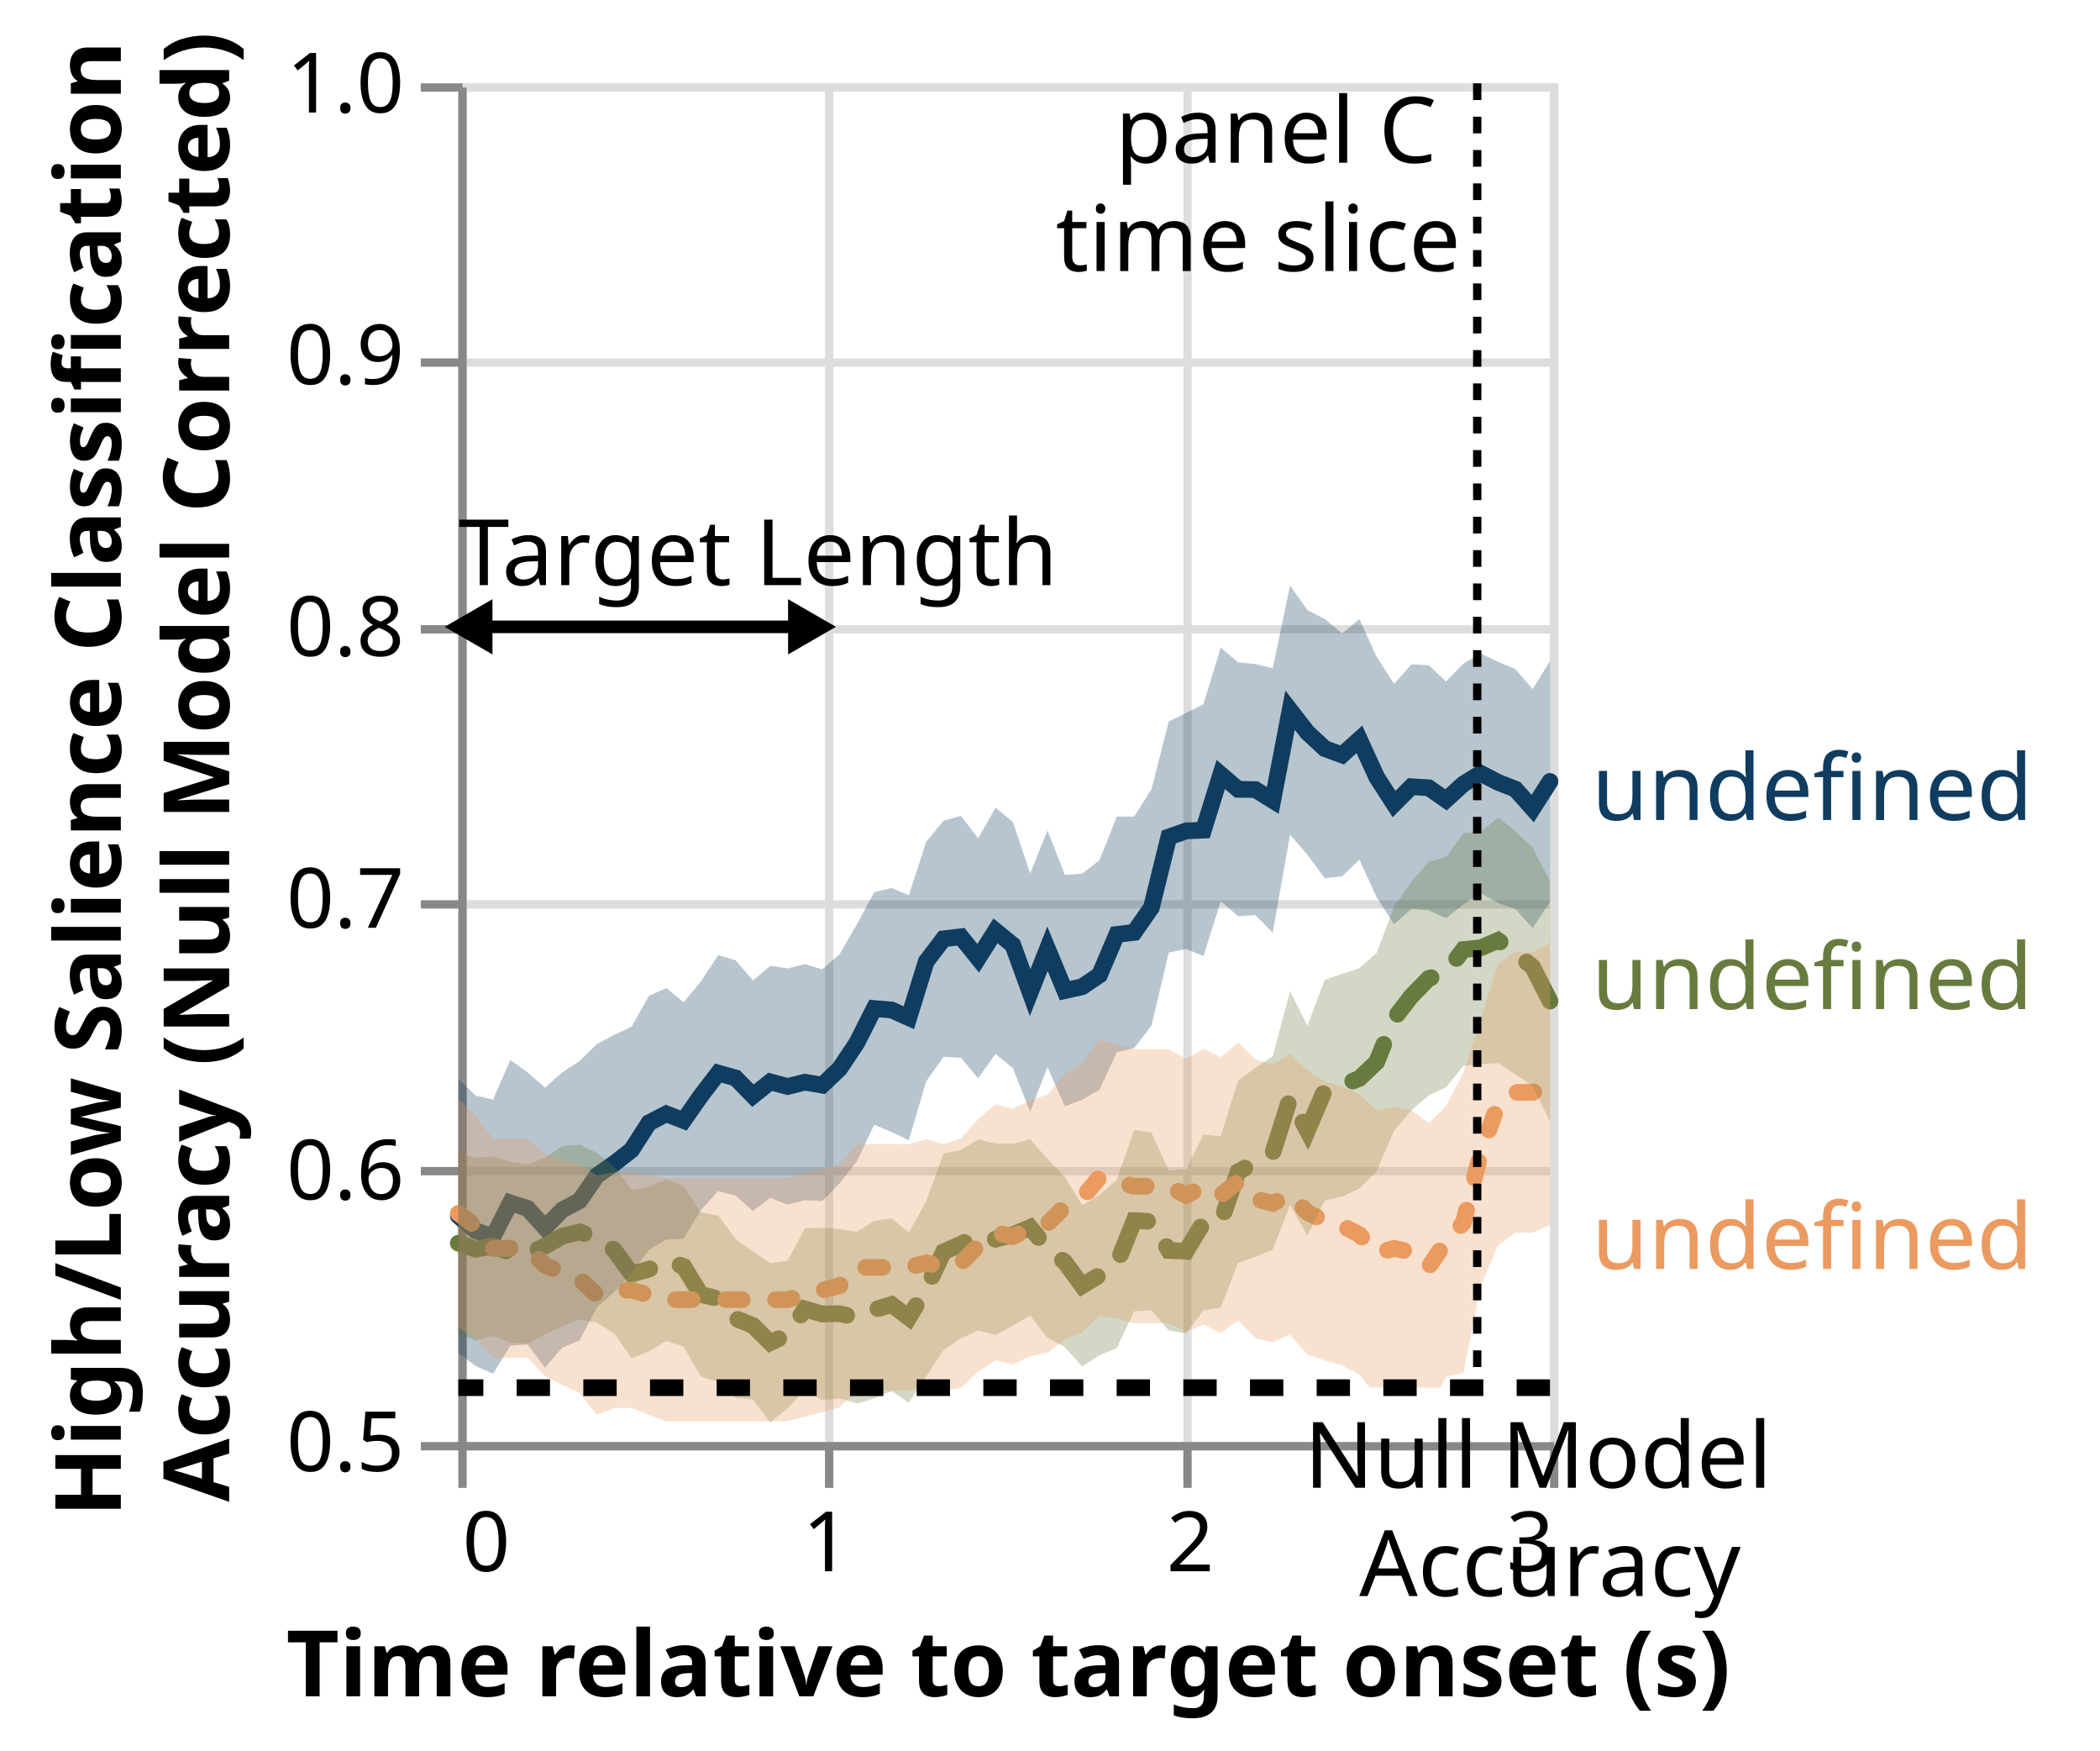
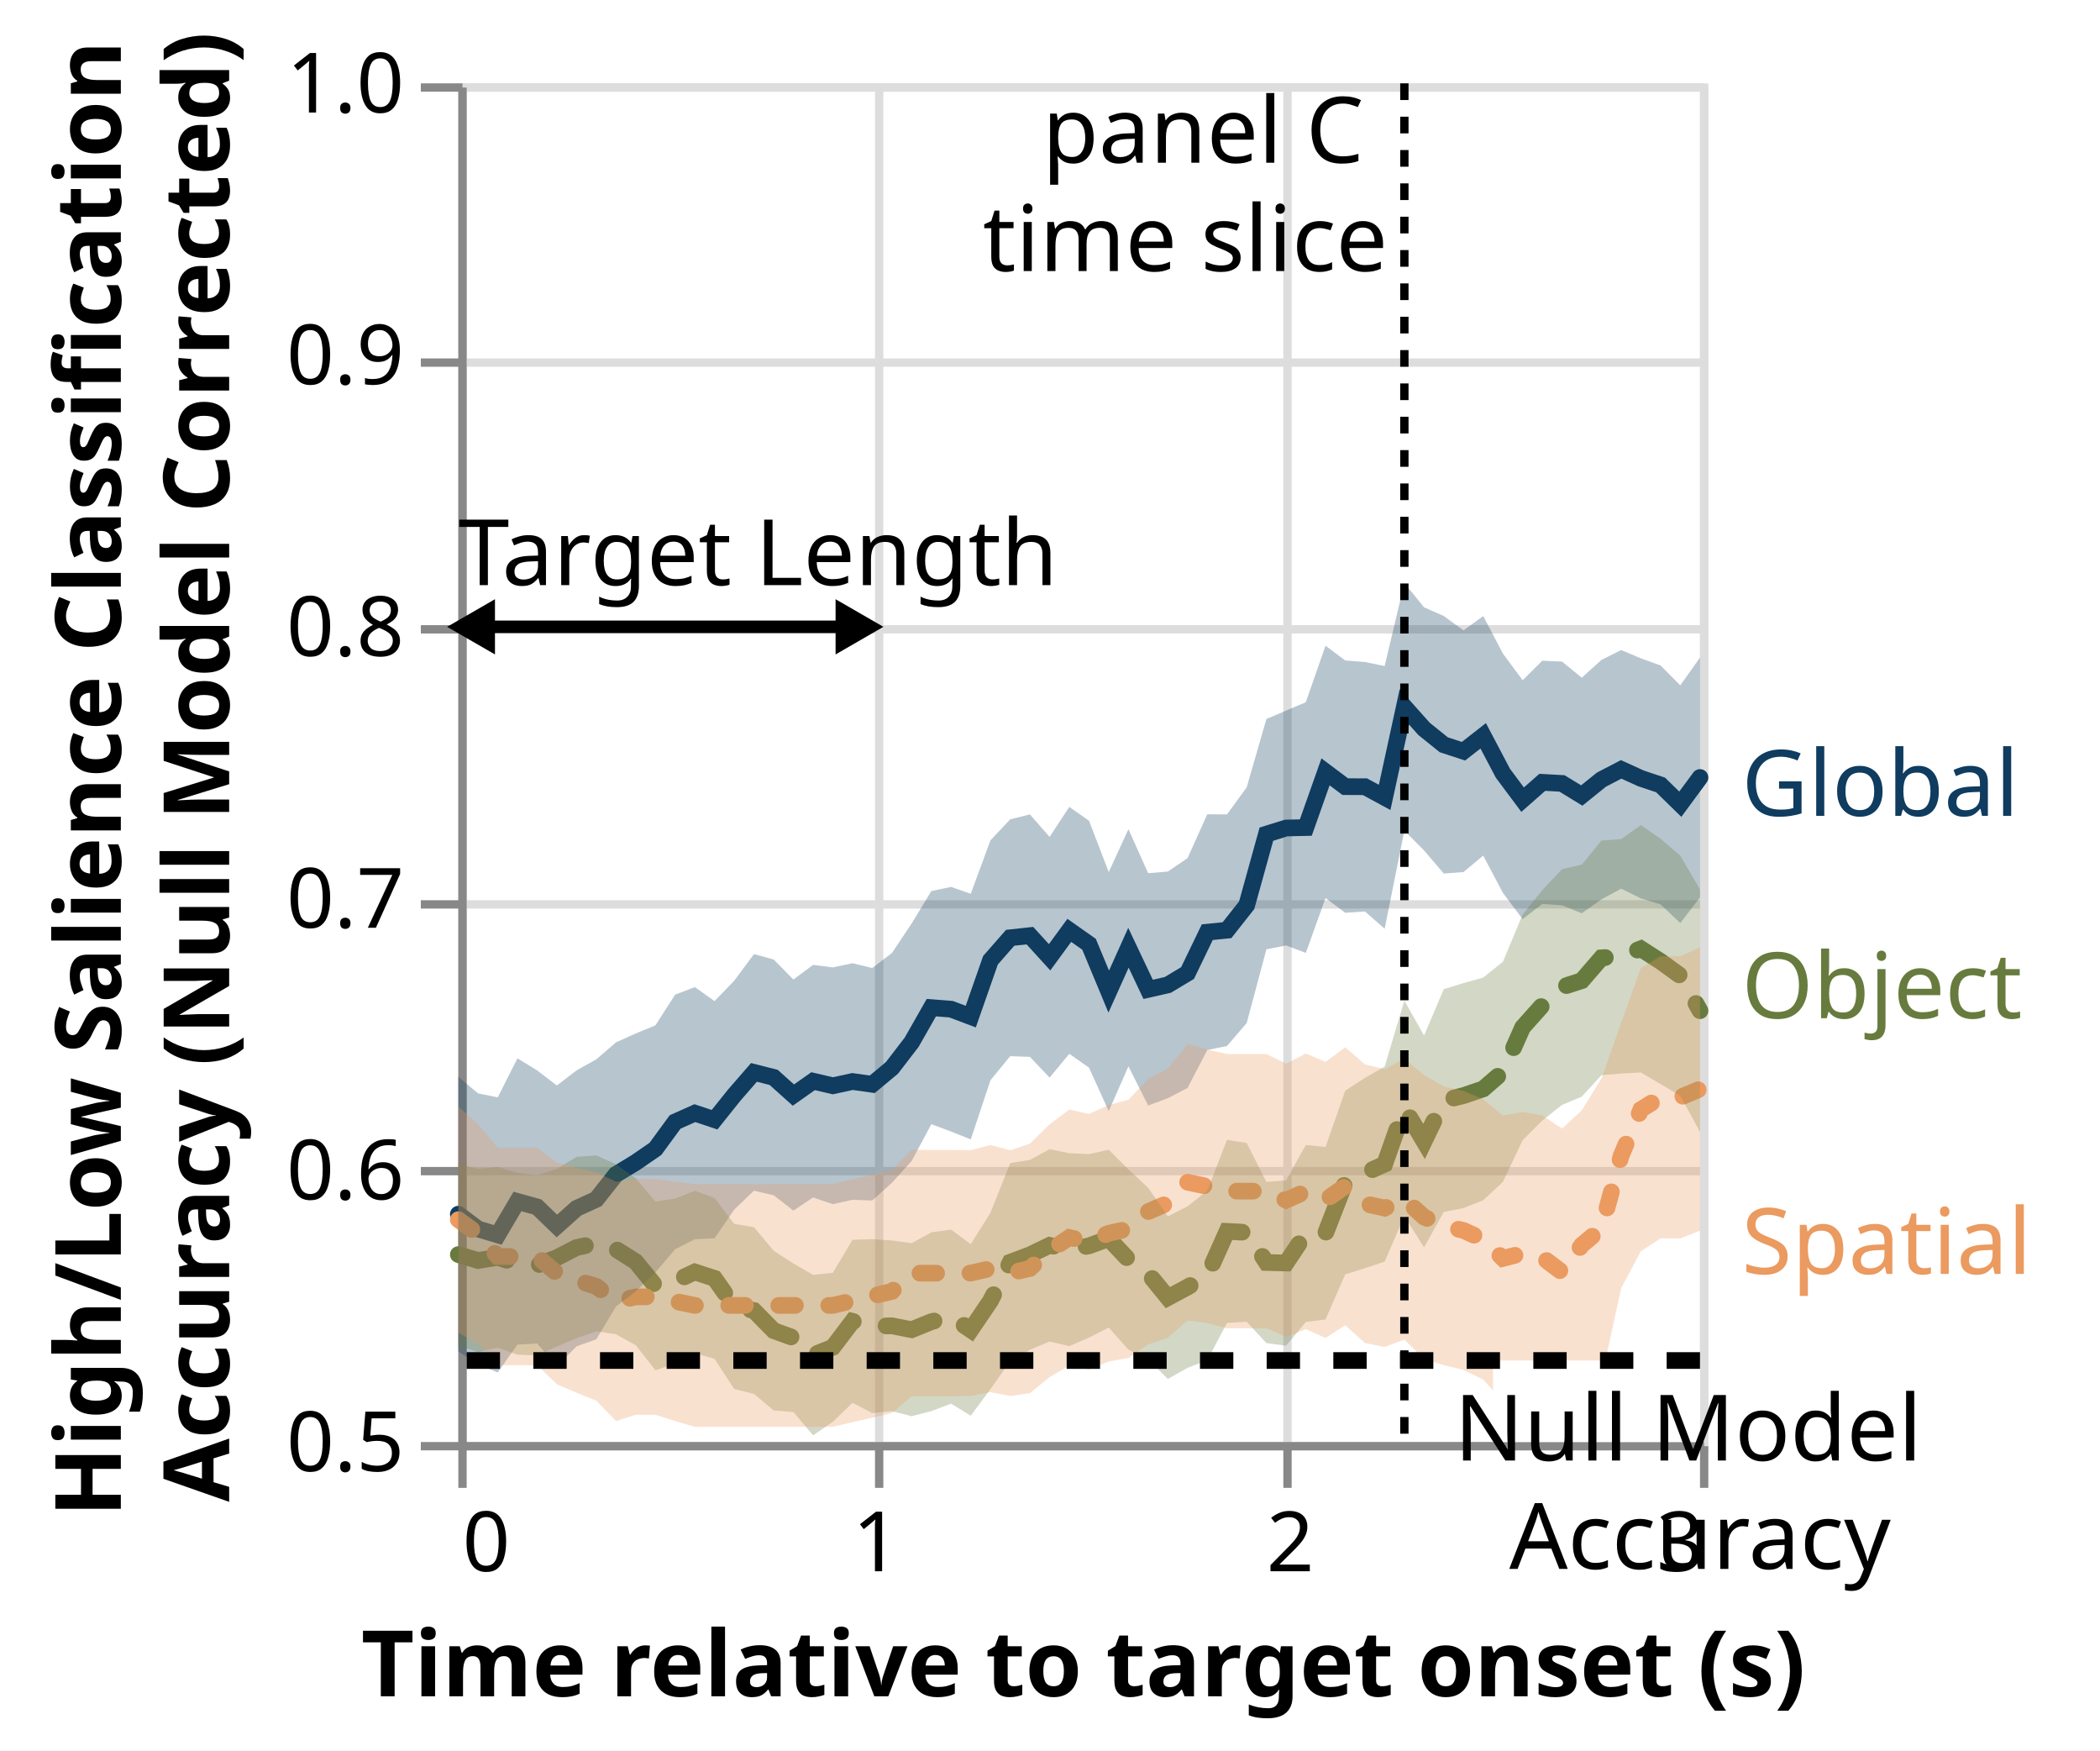
<svg xmlns="http://www.w3.org/2000/svg" class="marks" width="252" height="210" viewBox="0 0 252 210" version="1.1">
  <rect width="252" height="210" fill="white" />
  <g fill="none" stroke-miterlimit="10" transform="translate(55,10)">
    <g class="mark-group role-frame root" role="graphics-object" aria-roledescription="group mark container">
      <g transform="translate(0,0)">
-         <path class="background" aria-hidden="true" d="M0.5,0.5h131v163h-131Z" stroke="#ddd" />
+         <path class="background" aria-hidden="true" d="M0.5,0.5h149v163h-149Z" stroke="#ddd" />
        <g>
          <g class="mark-group role-axis" aria-hidden="true">
            <g transform="translate(0.5,163.5)">
              <path class="background" aria-hidden="true" d="M0,0h0v0h0Z" pointer-events="none" />
              <g>
                <g class="mark-rule role-axis-grid" pointer-events="none">
                  <line transform="translate(0,-163)" x2="0" y2="163" stroke="#ddd" stroke-width="1" opacity="1" />
-                   <line transform="translate(44,-163)" x2="0" y2="163" stroke="#ddd" stroke-width="1" opacity="1" />
-                   <line transform="translate(87,-163)" x2="0" y2="163" stroke="#ddd" stroke-width="1" opacity="1" />
-                   <line transform="translate(131,-163)" x2="0" y2="163" stroke="#ddd" stroke-width="1" opacity="1" />
+                   <line transform="translate(50,-163)" x2="0" y2="163" stroke="#ddd" stroke-width="1" opacity="1" />
+                   <line transform="translate(99,-163)" x2="0" y2="163" stroke="#ddd" stroke-width="1" opacity="1" />
+                   <line transform="translate(149,-163)" x2="0" y2="163" stroke="#ddd" stroke-width="1" opacity="1" />
                </g>
              </g>
              <path class="foreground" aria-hidden="true" d="" pointer-events="none" display="none" />
            </g>
          </g>
          <g class="mark-group role-axis" aria-hidden="true">
            <g transform="translate(0.5,0.5)">
              <path class="background" aria-hidden="true" d="M0,0h0v0h0Z" pointer-events="none" />
              <g>
                <g class="mark-rule role-axis-grid" pointer-events="none">
-                   <line transform="translate(0,163)" x2="131" y2="0" stroke="#ddd" stroke-width="1" opacity="1" />
-                   <line transform="translate(0,130)" x2="131" y2="0" stroke="#ddd" stroke-width="1" opacity="1" />
-                   <line transform="translate(0,98)" x2="131" y2="0" stroke="#ddd" stroke-width="1" opacity="1" />
-                   <line transform="translate(0,65)" x2="131" y2="0" stroke="#ddd" stroke-width="1" opacity="1" />
-                   <line transform="translate(0,33)" x2="131" y2="0" stroke="#ddd" stroke-width="1" opacity="1" />
-                   <line transform="translate(0,0)" x2="131" y2="0" stroke="#ddd" stroke-width="1" opacity="1" />
+                   <line transform="translate(0,163)" x2="149" y2="0" stroke="#ddd" stroke-width="1" opacity="1" />
+                   <line transform="translate(0,130)" x2="149" y2="0" stroke="#ddd" stroke-width="1" opacity="1" />
+                   <line transform="translate(0,98)" x2="149" y2="0" stroke="#ddd" stroke-width="1" opacity="1" />
+                   <line transform="translate(0,65)" x2="149" y2="0" stroke="#ddd" stroke-width="1" opacity="1" />
+                   <line transform="translate(0,33)" x2="149" y2="0" stroke="#ddd" stroke-width="1" opacity="1" />
+                   <line transform="translate(0,0)" x2="149" y2="0" stroke="#ddd" stroke-width="1" opacity="1" />
                </g>
              </g>
              <path class="foreground" aria-hidden="true" d="" pointer-events="none" display="none" />
            </g>
          </g>
          <g class="mark-group role-axis" role="graphics-symbol" aria-roledescription="axis" aria-label="X-axis titled 'Time relative to target onset (s)' for a linear scale with values from 0.0 to 3.0">
            <g transform="translate(0.5,163.5)">
              <path class="background" aria-hidden="true" d="M0,0h0v0h0Z" pointer-events="none" />
              <g>
                <g class="mark-rule role-axis-tick" pointer-events="none">
                  <line transform="translate(0,0)" x2="0" y2="5" stroke="#888" stroke-width="1" opacity="1" />
-                   <line transform="translate(44,0)" x2="0" y2="5" stroke="#888" stroke-width="1" opacity="1" />
-                   <line transform="translate(87,0)" x2="0" y2="5" stroke="#888" stroke-width="1" opacity="1" />
-                   <line transform="translate(131,0)" x2="0" y2="5" stroke="#888" stroke-width="1" opacity="1" />
+                   <line transform="translate(50,0)" x2="0" y2="5" stroke="#888" stroke-width="1" opacity="1" />
+                   <line transform="translate(99,0)" x2="0" y2="5" stroke="#888" stroke-width="1" opacity="1" />
+                   <line transform="translate(149,0)" x2="0" y2="5" stroke="#888" stroke-width="1" opacity="1" />
                </g>
                <g class="mark-text role-axis-label" pointer-events="none">
                  <text text-anchor="start" transform="translate(0,15)" font-family="sans-serif" font-size="10px" fill="#000" opacity="1">0</text>
-                   <text text-anchor="middle" transform="translate(43.66667,15)" font-family="sans-serif" font-size="10px" fill="#000" opacity="1">1</text>
-                   <text text-anchor="middle" transform="translate(87.33333,15)" font-family="sans-serif" font-size="10px" fill="#000" opacity="1">2</text>
-                   <text text-anchor="end" transform="translate(131,15)" font-family="sans-serif" font-size="10px" fill="#000" opacity="1">3</text>
+                   <text text-anchor="middle" transform="translate(49.66667,15)" font-family="sans-serif" font-size="10px" fill="#000" opacity="1">1</text>
+                   <text text-anchor="middle" transform="translate(99.33333,15)" font-family="sans-serif" font-size="10px" fill="#000" opacity="1">2</text>
+                   <text text-anchor="end" transform="translate(149,15)" font-family="sans-serif" font-size="10px" fill="#000" opacity="1">3</text>
                </g>
                <g class="mark-rule role-axis-domain" pointer-events="none">
-                   <line transform="translate(0,0)" x2="131" y2="0" stroke="#888" stroke-width="1" opacity="1" />
+                   <line transform="translate(0,0)" x2="149" y2="0" stroke="#888" stroke-width="1" opacity="1" />
                </g>
                <g class="mark-text role-axis-title" pointer-events="none">
-                   <text text-anchor="middle" transform="translate(65.5,30)" font-family="sans-serif" font-size="11px" font-weight="bold" fill="#000" opacity="1">Time relative to target onset (s)</text>
+                   <text text-anchor="middle" transform="translate(74.5,30)" font-family="sans-serif" font-size="11px" font-weight="bold" fill="#000" opacity="1">Time relative to target onset (s)</text>
                </g>
              </g>
              <path class="foreground" aria-hidden="true" d="" pointer-events="none" display="none" />
            </g>
          </g>
          <g class="mark-group role-axis" role="graphics-symbol" aria-roledescription="axis" aria-label="Y-axis titled 'High/Low Salience Classification Accuracy (Null Model Corrected)' for a linear scale with values from 0.5 to 1.0">
            <g transform="translate(0.5,0.5)">
              <path class="background" aria-hidden="true" d="M0,0h0v0h0Z" pointer-events="none" />
              <g>
                <g class="mark-rule role-axis-tick" pointer-events="none">
                  <line transform="translate(0,163)" x2="-5" y2="0" stroke="#888" stroke-width="1" opacity="1" />
                  <line transform="translate(0,130)" x2="-5" y2="0" stroke="#888" stroke-width="1" opacity="1" />
                  <line transform="translate(0,98)" x2="-5" y2="0" stroke="#888" stroke-width="1" opacity="1" />
                  <line transform="translate(0,65)" x2="-5" y2="0" stroke="#888" stroke-width="1" opacity="1" />
                  <line transform="translate(0,33)" x2="-5" y2="0" stroke="#888" stroke-width="1" opacity="1" />
                  <line transform="translate(0,0)" x2="-5" y2="0" stroke="#888" stroke-width="1" opacity="1" />
                </g>
                <g class="mark-text role-axis-label" pointer-events="none">
                  <text text-anchor="end" transform="translate(-7,166)" font-family="sans-serif" font-size="10px" fill="#000" opacity="1">0.5</text>
                  <text text-anchor="end" transform="translate(-7,133.4)" font-family="sans-serif" font-size="10px" fill="#000" opacity="1">0.6</text>
                  <text text-anchor="end" transform="translate(-7,100.8)" font-family="sans-serif" font-size="10px" fill="#000" opacity="1">0.7</text>
                  <text text-anchor="end" transform="translate(-7,68.2)" font-family="sans-serif" font-size="10px" fill="#000" opacity="1">0.8</text>
                  <text text-anchor="end" transform="translate(-7,35.6)" font-family="sans-serif" font-size="10px" fill="#000" opacity="1">0.9</text>
                  <text text-anchor="end" transform="translate(-7,3)" font-family="sans-serif" font-size="10px" fill="#000" opacity="1">1.0</text>
                </g>
                <g class="mark-rule role-axis-domain" pointer-events="none">
                  <line transform="translate(0,163)" x2="0" y2="-163" stroke="#888" stroke-width="1" opacity="1" />
                </g>
                <g class="mark-text role-axis-title" pointer-events="none">
                  <text text-anchor="middle" transform="translate(-39,81.5) rotate(-90) translate(0,-2)" font-family="sans-serif" font-size="11px" font-weight="bold" fill="#000" opacity="1">
                    <tspan>High/Low Salience Classification</tspan>
                    <tspan x="0" dy="13">Accuracy (Null Model Corrected)</tspan>
                  </text>
                </g>
              </g>
              <path class="foreground" aria-hidden="true" d="" pointer-events="none" display="none" />
            </g>
          </g>
          <g class="mark-group role-scope layer_0_layer_0_pathgroup" role="graphics-object" aria-roledescription="group mark container">
            <g transform="translate(0,0)">
-               <path class="background" aria-hidden="true" d="M0,0h131v163h-131Z" />
+               <path class="background" aria-hidden="true" d="M0,0h149v163h-149Z" />
              <g>
                <g class="mark-line role-mark layer_0_layer_0_marks" role="graphics-object" aria-roledescription="line mark container">
-                   <path aria-label="condition: global; Time relative to target onset (s): 0; High/Low Salience Classification, Accuracy (Null Model Corrected): 0.583231548896" role="graphics-symbol" aria-roledescription="line mark" d="M0,135.867L2.079,137.661L4.159,138.363L6.238,134.306L8.317,134.98L10.397,137.283L12.476,135.148L14.556,134.047L16.635,131.031L18.714,129.578L20.794,127.952L22.873,124.707L24.952,123.629L27.032,124.427L29.111,121.453L31.19,118.74L33.27,119.325L35.349,121.451L37.429,119.787L39.508,120.349L41.587,119.829L43.667,120.189L45.746,118.222L47.825,115.106L49.905,110.99L51.984,111.169L54.063,112.092L56.143,105.361L58.222,102.629L60.302,102.384L62.381,104.966L64.46,101.676L66.54,103.369L68.619,109.079L70.698,103.823L72.778,108.844L74.857,108.38L76.937,106.974L79.016,102.103L81.095,101.855L83.175,98.873L85.254,90.419L87.333,89.683L89.413,89.593L91.492,82.913L93.571,84.692L95.651,84.73L97.73,86.024L99.81,75.197L101.889,77.873L103.968,79.804L106.048,80.572L108.127,78.702L110.206,83.242L112.286,86.463L114.365,84.378L116.444,84.509L118.524,85.957L120.603,84.06L122.683,82.78L124.762,83.853L126.841,84.666L128.921,87.002L131,83.749" stroke="#0F3C5F" stroke-width="2" stroke-linecap="round" stroke-dasharray="1,0" />
+                   <path aria-label="condition: global; Time relative to target onset (s): 0; High/Low Salience Classification, Accuracy (Null Model Corrected): 0.583851551051" role="graphics-symbol" aria-roledescription="line mark" d="M0,135.664L2.365,137.441L4.73,138.152L7.095,134.138L9.46,134.8L11.825,137.081L14.19,134.967L16.556,133.884L18.921,130.894L21.286,129.458L23.651,127.83L26.016,124.6L28.381,123.543L30.746,124.333L33.111,121.378L35.476,118.656L37.841,119.255L40.206,121.376L42.571,119.709L44.937,120.261L47.302,119.749L49.667,120.082L52.032,118.116L54.397,115.039L56.762,110.887L59.127,111.073L61.492,111.962L63.857,105.203L66.222,102.505L68.587,102.248L70.952,104.843L73.317,101.614L75.683,103.28L78.048,108.963L80.413,103.7L82.778,108.694L85.143,108.155L87.508,106.735L89.873,101.833L92.238,101.596L94.603,98.597L96.968,90.074L99.333,89.337L101.698,89.282L104.063,82.598L106.429,84.373L108.794,84.383L111.159,85.664L113.524,74.798L115.889,77.446L118.254,79.351L120.619,80.125L122.984,78.275L125.349,82.766L127.714,85.935L130.079,83.856L132.444,83.988L134.81,85.437L137.175,83.532L139.54,82.302L141.905,83.379L144.27,84.169L146.635,86.481L149,83.276" stroke="#0F3C5F" stroke-width="2" stroke-linecap="round" stroke-dasharray="1,0" />
                </g>
              </g>
              <path class="foreground" aria-hidden="true" d="" display="none" />
            </g>
            <g transform="translate(0,0)">
-               <path class="background" aria-hidden="true" d="M0,0h131v163h-131Z" />
+               <path class="background" aria-hidden="true" d="M0,0h149v163h-149Z" />
              <g>
                <g class="mark-line role-mark layer_0_layer_0_marks" role="graphics-object" aria-roledescription="line mark container">
-                   <path aria-label="condition: object; Time relative to target onset (s): 0; High/Low Salience Classification, Accuracy (Null Model Corrected): 0.573182779536" role="graphics-symbol" aria-roledescription="line mark" d="M0,139.142L2.079,139.871L4.159,139.476L6.238,140.245L8.317,140.428L10.397,139.495L12.476,138.31L14.556,137.798L16.635,138.505L18.714,139.97L20.794,142.846L22.873,142.268L24.952,141.174L27.032,141.938L29.111,145.303L31.19,145.799L33.27,148.179L35.349,149.019L37.429,151.083L39.508,150.102L41.587,147.034L43.667,147.641L45.746,147.603L47.825,148.073L49.905,147.131L51.984,146.509L54.063,148.079L56.143,144.629L58.222,140.176L60.302,139.273L62.381,138.147L64.46,138.668L66.54,138.129L68.619,137.252L70.698,139.779L72.778,141.412L74.857,144.252L76.937,142.98L79.016,141.637L81.095,136.44L83.175,136.532L85.254,140.02L87.333,140.108L89.413,136.669L91.492,136.599L93.571,130.578L95.651,129.441L97.73,128.316L99.81,121.727L101.889,125.652L103.968,120.776L106.048,120.191L108.127,119.382L110.206,117.403L112.286,112.208L114.365,109.507L116.444,107.389L118.524,106.637L120.603,103.918L122.683,103.713L124.762,102.821L126.841,104.283L128.921,106.018L131,110.102" stroke="#687B3E" stroke-width="2" stroke-linecap="round" stroke-dasharray="6,4" />
+                   <path aria-label="condition: object; Time relative to target onset (s): 0; High/Low Salience Classification, Accuracy (Null Model Corrected): 0.568993135829" role="graphics-symbol" aria-roledescription="line mark" d="M0,140.508L2.365,141.223L4.73,140.84L7.095,141.61L9.46,141.799L11.825,140.884L14.19,139.666L16.556,139.168L18.921,139.871L21.286,141.369L23.651,144.27L26.016,143.697L28.381,142.598L30.746,143.369L33.111,146.736L35.476,147.227L37.841,149.632L40.206,150.491L42.571,152.57L44.937,151.635L47.302,148.517L49.667,149.093L52.032,149.058L54.397,149.524L56.762,148.565L59.127,147.953L61.492,149.55L63.857,146.063L66.222,141.433L68.587,140.543L70.952,139.403L73.317,139.925L75.683,139.464L78.048,138.602L80.413,141.107L82.778,142.784L85.143,145.678L87.508,144.41L89.873,143.022L92.238,137.727L94.603,137.848L96.968,141.459L99.333,141.523L101.698,137.98L104.063,137.946L106.429,131.866L108.794,130.729L111.159,129.658L113.524,122.974L115.889,126.941L118.254,122.032L120.619,121.439L122.984,120.636L125.349,118.588L127.714,113.255L130.079,110.607L132.444,108.415L134.81,107.649L137.175,104.916L139.54,104.73L141.905,103.823L144.27,105.342L146.635,107.055L149,111.255" stroke="#687B3E" stroke-width="2" stroke-linecap="round" stroke-dasharray="6,4" />
                </g>
              </g>
              <path class="foreground" aria-hidden="true" d="" display="none" />
            </g>
            <g transform="translate(0,0)">
-               <path class="background" aria-hidden="true" d="M0,0h131v163h-131Z" />
+               <path class="background" aria-hidden="true" d="M0,0h149v163h-149Z" />
              <g>
                <g class="mark-line role-mark layer_0_layer_0_marks" role="graphics-object" aria-roledescription="line mark container">
-                   <path aria-label="condition: spatial; Time relative to target onset (s): 0; High/Low Salience Classification, Accuracy (Null Model Corrected): 0.584160798084" role="graphics-symbol" aria-roledescription="line mark" d="M0,135.564L2.079,137.153L4.159,139.755L6.238,139.755L8.317,139.755L10.397,141.794L12.476,142.657L14.556,143.436L16.635,145.376L18.714,144.786L20.794,144.786L22.873,145.376L24.952,145.916L27.032,145.916L29.111,145.916L31.19,145.916L33.27,145.916L35.349,145.916L37.429,145.916L39.508,145.916L41.587,145.355L43.667,144.8L45.746,144.239L47.825,142.049L49.905,142.049L51.984,142.049L54.063,142.038L56.143,141.498L58.222,142.038L60.302,141.55L62.381,139.421L64.46,137.847L66.54,138.353L68.619,137.34L70.698,136.811L72.778,134.745L74.857,133.727L76.937,131.243L79.016,131.748L81.095,132.317L83.175,132.317L85.254,132.317L87.333,133.412L89.413,132.349L91.492,133.377L93.571,131.742L95.651,133.822L97.73,134.362L99.81,133.297L101.889,135.447L103.968,136.478L106.048,137.039L108.127,138.114L110.206,140.36L112.286,139.762L114.365,140.222L116.444,141.996L118.524,138.929L120.603,136.706L122.683,128.306L124.762,122.513L126.841,121.054L128.921,121.054L131,120.052" stroke="#EB9A60" stroke-width="2" stroke-linecap="round" stroke-dasharray="2,4" />
+                   <path aria-label="condition: spatial; Time relative to target onset (s): 0; High/Low Salience Classification, Accuracy (Null Model Corrected): 0.581832177816" role="graphics-symbol" aria-roledescription="line mark" d="M0,136.323L2.365,138.045L4.73,140.744L7.095,140.744L9.46,140.744L11.825,142.764L14.19,143.595L16.556,144.332L18.921,146.121L21.286,145.585L23.651,145.585L26.016,146.121L28.381,146.609L30.746,146.609L33.111,146.609L35.476,146.609L37.841,146.609L40.206,146.609L42.571,146.609L44.937,146.609L47.302,146.048L49.667,145.492L52.032,144.931L54.397,142.741L56.762,142.741L59.127,142.741L61.492,142.73L63.857,142.191L66.222,142.73L68.587,142.174L70.952,140.044L73.317,138.467L75.683,138.976L78.048,137.957L80.413,137.428L82.778,135.359L85.143,134.336L87.508,131.829L89.873,132.333L92.238,132.902L94.603,132.902L96.968,132.902L99.333,133.997L101.698,132.926L104.063,133.955L106.429,132.32L108.794,134.405L111.159,134.937L113.524,133.861L115.889,136.013L118.254,137.054L120.619,137.616L122.984,138.689L125.349,140.976L127.714,140.361L130.079,140.84L132.444,142.632L134.81,139.37L137.175,137.384L139.54,128.636L141.905,123.111L144.27,121.644L146.635,121.644L149,120.653" stroke="#EB9A60" stroke-width="2" stroke-linecap="round" stroke-dasharray="2,4" />
                </g>
              </g>
              <path class="foreground" aria-hidden="true" d="" display="none" />
            </g>
          </g>
          <g class="mark-group role-scope layer_0_layer_1_layer_0_pathgroup" role="graphics-object" aria-roledescription="group mark container">
            <g transform="translate(0,0)">
-               <path class="background" aria-hidden="true" d="M0,0h131v163h-131Z" />
+               <path class="background" aria-hidden="true" d="M0,0h149v163h-149Z" />
              <g>
                <g class="mark-area role-mark layer_0_layer_1_layer_0_marks" role="graphics-object" aria-roledescription="area mark container">
-                   <path aria-label="High/Low Salience Classification, Accuracy (Null Model Corrected): 0.532838010734; upper_corrected_mean: 0.633625087058; condition: global; winstart: 0; Mean of corrected_mean: 0.583231548896; Mean + stderr of corrected_mean: 0.633625087058; Mean - stderr of corrected_mean: 0.532838010734" role="graphics-symbol" aria-roledescription="errorband" d="M0,152.295L2.079,153.885L4.159,154.812L6.238,151.439L8.317,151.308L10.397,154.087L12.476,151.657L14.556,150.797L16.635,146.822L18.714,145.001L20.794,142.729L22.873,139.947L24.952,138.716L27.032,138.615L29.111,135.149L31.19,132.899L33.27,133.44L35.349,135.282L37.429,133.706L39.508,134.518L41.587,133.988L43.667,134.091L45.746,131.96L47.825,129.316L49.905,124.94L51.984,125.808L54.063,126.783L56.143,119.727L58.222,116.791L60.302,116.894L62.381,119.361L64.46,116.443L66.54,118.138L68.619,123.373L70.698,118.013L72.778,122.735L74.857,121.946L76.937,120.743L79.016,116.233L81.095,115.742L83.175,113.049L85.254,104.283L87.333,103.841L89.413,104.7L91.492,98.133L93.571,99.917L95.651,99.793L97.73,101.878L99.81,90.139L101.889,92.548L103.968,95.352L106.048,95.142L108.127,93.128L110.206,97.67L112.286,100.872L114.365,99.053L116.444,99.212L118.524,100.16L120.603,98.504L122.683,97.163L124.762,98.315L126.841,99.068L128.921,101.336L131,98.198L131,69.299L128.921,72.669L126.841,70.263L124.762,69.392L122.683,68.397L120.603,69.615L118.524,71.754L116.444,69.805L114.365,69.703L112.286,72.055L110.206,68.815L108.127,64.276L106.048,66.001L103.968,64.256L101.889,63.197L99.81,60.255L97.73,70.169L95.651,69.668L93.571,69.467L91.492,67.693L89.413,74.487L87.333,75.525L85.254,76.554L83.175,84.697L81.095,87.967L79.016,87.973L76.937,93.206L74.857,94.813L72.778,94.953L70.698,89.634L68.619,94.785L66.54,88.6L64.46,86.908L62.381,90.57L60.302,87.874L58.222,88.468L56.143,90.996L54.063,97.401L51.984,96.531L49.905,97.04L47.825,100.895L45.746,104.484L43.667,106.286L41.587,105.669L39.508,106.181L37.429,105.868L35.349,107.619L33.27,105.21L31.19,104.581L29.111,107.757L27.032,110.239L24.952,108.543L22.873,109.467L20.794,113.175L18.714,114.154L16.635,115.24L14.556,117.298L12.476,118.64L10.397,120.479L8.317,118.652L6.238,117.173L4.159,121.915L2.079,121.436L0,119.438Z" fill="#0F3C5F" opacity="0.3" />
+                   <path aria-label="High/Low Salience Classification, Accuracy (Null Model Corrected): 0.533304243565; upper_corrected_mean: 0.634398858538; condition: global; winstart: 0; Mean of corrected_mean: 0.583851551051; Mean + stderr of corrected_mean: 0.634398858538; Mean - stderr of corrected_mean: 0.533304243565" role="graphics-symbol" aria-roledescription="errorband" d="M0,152.143L2.365,153.713L4.73,154.65L7.095,151.307L9.46,151.18L11.825,153.933L14.19,151.519L16.556,150.676L18.921,146.736L21.286,144.93L23.651,142.646L26.016,139.874L28.381,138.665L30.746,138.561L33.111,135.109L35.476,132.847L37.841,133.399L40.206,135.239L42.571,133.662L44.937,134.46L47.302,133.939L49.667,134.027L52.032,131.901L54.397,129.284L56.762,124.871L59.127,125.746L61.492,126.697L63.857,119.596L66.222,116.711L68.587,116.789L70.952,119.279L73.317,116.423L75.683,118.091L78.048,123.305L80.413,117.924L82.778,122.63L85.143,121.751L87.508,120.524L89.873,115.973L92.238,115.488L94.603,112.735L96.968,103.887L99.333,103.425L101.698,104.317L104.063,97.73L106.429,99.509L108.794,99.346L111.159,101.42L113.524,89.646L115.889,92.029L118.254,94.797L120.619,94.621L122.984,92.641L125.349,97.12L127.714,100.264L130.079,98.446L132.444,98.608L134.81,99.569L137.175,97.893L139.54,96.617L141.905,97.776L144.27,98.501L146.635,100.741L149,97.659L149,68.893L146.635,72.222L144.27,69.837L141.905,68.982L139.54,67.987L137.175,69.171L134.81,71.306L132.444,69.367L130.079,69.267L127.714,71.607L125.349,68.411L122.984,63.91L120.619,65.628L118.254,63.905L115.889,62.863L113.524,59.951L111.159,69.907L108.794,69.42L106.429,69.236L104.063,67.466L101.698,74.247L99.333,75.25L96.968,76.262L94.603,84.459L92.238,87.703L89.873,87.693L87.508,92.946L85.143,94.559L82.778,94.758L80.413,89.476L78.048,94.622L75.683,88.469L73.317,86.806L70.952,90.407L68.587,87.706L66.222,88.3L63.857,90.81L61.492,97.226L59.127,96.401L56.762,96.902L54.397,100.793L52.032,104.331L49.667,106.136L47.302,105.559L44.937,106.061L42.571,105.757L40.206,107.513L37.841,105.11L35.476,104.464L33.111,107.648L30.746,110.105L28.381,108.421L26.016,109.326L23.651,113.013L21.286,113.985L18.921,115.051L16.556,117.091L14.19,118.414L11.825,120.229L9.46,118.419L7.095,116.968L4.73,121.653L2.365,121.169L0,119.186Z" fill="#0F3C5F" opacity="0.3" />
                </g>
              </g>
              <path class="foreground" aria-hidden="true" d="" display="none" />
            </g>
            <g transform="translate(0,0)">
-               <path class="background" aria-hidden="true" d="M0,0h131v163h-131Z" />
+               <path class="background" aria-hidden="true" d="M0,0h149v163h-149Z" />
              <g>
                <g class="mark-area role-mark layer_0_layer_1_layer_0_marks" role="graphics-object" aria-roledescription="area mark container">
-                   <path aria-label="High/Low Salience Classification, Accuracy (Null Model Corrected): 0.539859405239; upper_corrected_mean: 0.606506153833; condition: object; winstart: 0; Mean of corrected_mean: 0.573182779536; Mean + stderr of corrected_mean: 0.606506153833; Mean - stderr of corrected_mean: 0.539859405239" role="graphics-symbol" aria-roledescription="errorband" d="M0,150.006L2.079,150.834L4.159,150.25L6.238,151.089L8.317,151.174L10.397,150.071L12.476,149.124L14.556,148.271L16.635,148.693L18.714,149.974L20.794,152.942L22.873,152.136L24.952,150.88L27.032,151.551L29.111,155.166L31.19,155.771L33.27,157.713L35.349,157.883L37.429,160.658L39.508,158.951L41.587,156.734L43.667,157.987L45.746,157.76L47.825,158.37L49.905,157.778L51.984,156.876L54.063,158.292L56.143,155.141L58.222,151.974L60.302,150.572L62.381,149.591L64.46,150.152L66.54,149.047L68.619,147.83L70.698,150.513L72.778,151.616L74.857,153.931L76.937,152.591L79.016,151.732L81.095,147.324L83.175,147.185L85.254,149.625L87.333,149.961L89.413,147.21L91.492,146.882L93.571,141.516L95.651,140.767L97.73,139.924L99.81,134.54L101.889,138.239L103.968,134.007L106.048,133.553L108.127,132.602L110.206,130.498L112.286,125.639L114.365,123.213L116.444,121.41L118.524,120.44L120.603,117.869L122.683,117.664L124.762,117.546L126.841,118.883L128.921,120.317L131,124.521L131,95.683L128.921,91.719L126.841,89.682L124.762,88.097L122.683,89.761L120.603,89.968L118.524,92.833L116.444,93.369L114.365,95.8L112.286,98.776L110.206,104.308L108.127,106.161L106.048,106.828L103.968,107.545L101.889,113.065L99.81,108.914L97.73,116.709L95.651,118.114L93.571,119.64L91.492,126.316L89.413,126.128L87.333,130.255L85.254,130.415L83.175,125.879L81.095,125.556L79.016,131.542L76.937,133.368L74.857,134.573L72.778,131.208L70.698,129.046L68.619,126.675L66.54,127.21L64.46,127.184L62.381,126.703L60.302,127.974L58.222,128.377L56.143,134.118L54.063,137.867L51.984,136.142L49.905,136.484L47.825,137.776L45.746,137.446L43.667,137.294L41.587,137.334L39.508,141.254L37.429,141.508L35.349,140.155L33.27,138.644L31.19,135.828L29.111,135.439L27.032,132.325L24.952,131.468L22.873,132.4L20.794,132.749L18.714,129.966L16.635,128.317L14.556,127.325L12.476,127.496L10.397,128.918L8.317,129.683L6.238,129.401L4.159,128.702L2.079,128.909L0,128.279Z" fill="#687B3E" opacity="0.3" />
+                   <path aria-label="High/Low Salience Classification, Accuracy (Null Model Corrected): 0.535549444989; upper_corrected_mean: 0.602436826668; condition: object; winstart: 0; Mean of corrected_mean: 0.568993135829; Mean + stderr of corrected_mean: 0.602436826668; Mean - stderr of corrected_mean: 0.535549444989" role="graphics-symbol" aria-roledescription="errorband" d="M0,151.411L2.365,152.225L4.73,151.676L7.095,152.524L9.46,152.614L11.825,151.539L14.19,150.546L16.556,149.719L18.921,150.071L21.286,151.386L23.651,154.388L26.016,153.597L28.381,152.34L30.746,153.019L33.111,156.642L35.476,157.232L37.841,159.211L40.206,159.399L42.571,162.195L44.937,160.574L47.302,158.295L49.667,159.52L52.032,159.298L54.397,159.901L56.762,159.29L59.127,158.396L61.492,159.841L63.857,156.649L66.222,153.322L68.587,151.935L70.952,150.942L73.317,151.499L75.683,150.467L78.048,149.269L80.413,151.927L82.778,153.064L85.143,155.432L87.508,154.095L89.873,153.193L92.238,148.71L94.603,148.576L96.968,151.13L99.333,151.441L101.698,148.595L104.063,148.299L106.429,142.884L108.794,142.147L111.159,141.356L113.524,135.896L115.889,139.648L118.254,135.389L120.619,134.939L122.984,133.989L125.349,131.796L127.714,126.793L130.079,124.427L132.444,122.554L134.81,121.567L137.175,118.987L139.54,118.792L141.905,118.66L144.27,120.055L146.635,121.464L149,125.801L149,96.708L146.635,92.646L144.27,90.628L141.905,88.986L139.54,90.668L137.175,90.846L134.81,93.731L132.444,94.276L130.079,96.787L127.714,99.716L125.349,105.38L122.984,107.283L120.619,107.939L118.254,108.674L115.889,114.234L113.524,110.051L111.159,117.96L108.794,119.311L106.429,120.848L104.063,127.594L101.698,127.364L99.333,131.605L96.968,131.788L94.603,127.121L92.238,126.745L89.873,132.85L87.508,134.724L85.143,135.924L82.778,132.503L80.413,130.286L78.048,127.934L75.683,128.46L73.317,128.35L70.952,127.865L68.587,129.152L66.222,129.543L63.857,135.478L61.492,139.26L59.127,137.51L56.762,137.84L54.397,139.146L52.032,138.818L49.667,138.666L47.302,138.74L44.937,142.696L42.571,142.946L40.206,141.584L37.841,140.052L35.476,137.222L33.111,136.829L30.746,133.719L28.381,132.856L26.016,133.796L23.651,134.152L21.286,131.352L18.921,129.671L16.556,128.617L14.19,128.786L11.825,130.229L9.46,130.985L7.095,130.697L4.73,130.003L2.365,130.22L0,129.606Z" fill="#687B3E" opacity="0.3" />
                </g>
              </g>
              <path class="foreground" aria-hidden="true" d="" display="none" />
            </g>
            <g transform="translate(0,0)">
-               <path class="background" aria-hidden="true" d="M0,0h131v163h-131Z" />
+               <path class="background" aria-hidden="true" d="M0,0h149v163h-149Z" />
              <g>
                <g class="mark-area role-mark layer_0_layer_1_layer_0_marks" role="graphics-object" aria-roledescription="area mark container">
-                   <path aria-label="High/Low Salience Classification, Accuracy (Null Model Corrected): 0.542099005706; upper_corrected_mean: 0.626222590461; condition: spatial; winstart: 0; Mean of corrected_mean: 0.584160798084; Mean + stderr of corrected_mean: 0.626222590461; Mean - stderr of corrected_mean: 0.542099005706" role="graphics-symbol" aria-roledescription="errorband" d="M0,149.276L2.079,150.492L4.159,152.881L6.238,152.881L8.317,152.881L10.397,155.112L12.476,156.148L14.556,157.129L16.635,159.741L18.714,158.923L20.794,158.923L22.873,159.741L24.952,160.511L27.032,160.511L29.111,160.511L31.19,160.511L33.27,160.511L35.349,160.511L37.429,160.511L39.508,160.511L41.587,159.948L43.667,159.412L45.746,158.848L47.825,156.85L49.905,156.85L51.984,156.85L54.063,156.798L56.143,156.335L58.222,156.798L60.302,156.504L62.381,154.574L64.46,153.19L66.54,153.682L68.619,152.713L70.698,152.286L72.778,150.665L74.857,149.865L76.937,147.813L79.016,148.151L81.095,148.761L83.175,148.761L85.254,148.761L87.333,149.799L89.413,148.876L91.492,149.933L93.571,148.408L95.651,150.539L97.73,151.029L99.81,150.138L101.889,152.495L103.968,153.213L106.048,153.788L108.127,154.934L110.206,157.53L112.286,156.728L114.365,157.251L116.444,159.237L118.524,155.159L120.603,154.708L122.683,144.266L124.762,139.409L126.841,137.891L128.921,137.891L131,136.962L131,103.141L128.921,104.217L126.841,104.217L124.762,105.617L122.683,112.347L120.603,118.705L118.524,122.698L116.444,124.756L114.365,123.192L112.286,122.795L110.206,123.191L108.127,121.294L106.048,120.289L103.968,119.742L101.889,118.4L99.81,116.456L97.73,117.696L95.651,117.105L93.571,115.076L91.492,116.821L89.413,115.821L87.333,117.025L85.254,115.873L83.175,115.873L81.095,115.873L79.016,115.345L76.937,114.673L74.857,117.589L72.778,118.825L70.698,121.335L68.619,121.967L66.54,123.023L64.46,122.504L62.381,124.268L60.302,126.595L58.222,127.277L56.143,126.662L54.063,127.277L51.984,127.247L49.905,127.247L47.825,127.247L45.746,129.629L43.667,130.187L41.587,130.763L39.508,131.322L37.429,131.322L35.349,131.322L33.27,131.322L31.19,131.322L29.111,131.322L27.032,131.322L24.952,131.322L22.873,131.01L20.794,130.65L18.714,130.65L16.635,131.01L14.556,129.744L12.476,129.166L10.397,128.476L8.317,126.628L6.238,126.628L4.159,126.628L2.079,123.814L0,121.851Z" fill="#EB9A60" opacity="0.3" />
+                   <path aria-label="High/Low Salience Classification, Accuracy (Null Model Corrected): 0.540224946544; upper_corrected_mean: 0.623439409088; condition: spatial; winstart: 0; Mean of corrected_mean: 0.581832177816; Mean + stderr of corrected_mean: 0.623439409088; Mean - stderr of corrected_mean: 0.540224946544" role="graphics-symbol" aria-roledescription="errorband" d="M0,149.887L2.365,151.234L4.73,153.791L7.095,153.791L9.46,153.791L11.825,156.066L14.19,157.088L16.556,158.036L18.921,160.48L21.286,159.727L23.651,159.727L26.016,160.48L28.381,161.179L30.746,161.179L33.111,161.179L35.476,161.179L37.841,161.179L40.206,161.179L42.571,161.179L44.937,161.179L47.302,160.617L49.667,160.083L52.032,159.52L54.397,157.526L56.762,157.526L59.127,157.526L61.492,157.475L63.857,157.013L66.222,157.475L68.587,157.14L70.952,155.209L73.317,153.823L75.683,154.319L78.048,153.341L80.413,152.916L82.778,151.292L85.143,150.487L87.508,148.409L89.873,148.746L92.238,149.355L94.603,149.355L96.968,149.355L99.333,150.392L101.698,149.463L104.063,150.515L106.429,148.993L108.794,151.119L111.159,151.6L113.524,150.703L115.889,153.056L118.254,153.78L120.619,154.355L122.984,155.499L125.349,158.135L127.714,157.316L130.079,157.864L132.444,159.867L134.81,155.532L137.175,155.392L139.54,144.556L141.905,140.103L144.27,138.567L146.635,138.567L149,137.647L149,103.66L146.635,104.721L144.27,104.721L141.905,106.12L139.54,112.717L137.175,119.377L134.81,123.208L132.444,125.397L130.079,123.816L127.714,123.407L125.349,123.817L122.984,121.878L120.619,120.876L118.254,120.328L115.889,118.97L113.524,117.019L111.159,118.273L108.794,117.692L106.429,115.647L104.063,117.394L101.698,116.388L99.333,117.603L96.968,116.449L94.603,116.449L92.238,116.449L89.873,115.92L87.508,115.248L85.143,118.185L82.778,119.426L80.413,121.94L78.048,122.573L75.683,123.632L73.317,123.112L70.952,124.879L68.587,127.209L66.222,127.986L63.857,127.369L61.492,127.986L59.127,127.956L56.762,127.956L54.397,127.956L52.032,130.342L49.667,130.901L47.302,131.478L44.937,132.039L42.571,132.039L40.206,132.039L37.841,132.039L35.476,132.039L33.111,132.039L30.746,132.039L28.381,132.039L26.016,131.763L23.651,131.443L21.286,131.443L18.921,131.763L16.556,130.629L14.19,130.101L11.825,129.462L9.46,127.697L7.095,127.697L4.73,127.697L2.365,124.855L0,122.759Z" fill="#EB9A60" opacity="0.3" />
                </g>
              </g>
              <path class="foreground" aria-hidden="true" d="" display="none" />
            </g>
          </g>
          <g class="mark-text role-mark layer_0_layer_2_marks" role="graphics-object" aria-roledescription="text mark container">
-             <text aria-label="condition: global; Mean of corrected_mean: 0.738111701237; condition_label: undefined" role="graphics-symbol" aria-roledescription="text mark" text-anchor="start" transform="translate(136,88.37559)" font-family="sans-serif" font-size="11px" fill="#0F3C5F">undefined</text>
-             <text aria-label="condition: object; Mean of corrected_mean: 0.668527377962; condition_label: undefined" role="graphics-symbol" aria-roledescription="text mark" text-anchor="start" transform="translate(136,111.0601)" font-family="sans-serif" font-size="11px" fill="#687B3E">undefined</text>
-             <text aria-label="condition: spatial; Mean of corrected_mean: 0.572892020971; condition_label: undefined" role="graphics-symbol" aria-roledescription="text mark" text-anchor="start" transform="translate(136,142.2372)" font-family="sans-serif" font-size="11px" fill="#EB9A60">undefined</text>
+             <text aria-label="condition: global; Mean of corrected_mean: 0.739636337044; condition_label: Global" role="graphics-symbol" aria-roledescription="text mark" text-anchor="start" transform="translate(154,87.87855)" font-family="sans-serif" font-size="11px" fill="#0F3C5F">Global</text>
+             <text aria-label="condition: object; Mean of corrected_mean: 0.6651690677; condition_label: Object" role="graphics-symbol" aria-roledescription="text mark" text-anchor="start" transform="translate(154,112.1549)" font-family="sans-serif" font-size="11px" fill="#687B3E">Object</text>
+             <text aria-label="condition: spatial; Mean of corrected_mean: 0.571065855171; condition_label: Spatial" role="graphics-symbol" aria-roledescription="text mark" text-anchor="start" transform="translate(154,142.8325)" font-family="sans-serif" font-size="11px" fill="#EB9A60">Spatial</text>
          </g>
          <g class="mark-rule role-mark layer_0_layer_3_layer_0_marks" role="graphics-symbol" aria-roledescription="rule mark container">
-             <line transform="translate(122.2667,0)" x2="0" y2="163" stroke="black" stroke-dasharray="2,2" />
+             <line transform="translate(113.5238,0)" x2="0" y2="163" stroke="black" stroke-dasharray="2,2" />
          </g>
          <g class="mark-text role-mark layer_0_layer_3_layer_1_marks" role="graphics-object" aria-roledescription="text mark container">
-             <text text-anchor="end" transform="translate(120.2667,9.52)" font-family="sans-serif" font-size="11px" fill="black">
+             <text text-anchor="end" transform="translate(111.5238,9.52)" font-family="sans-serif" font-size="11px" fill="black">
              <tspan>panel C</tspan>
              <tspan x="0" dy="13">time slice</tspan>
            </text>
          </g>
          <g class="mark-rect role-mark layer_0_layer_4_layer_0_marks" role="graphics-symbol" aria-roledescription="rect mark container">
-             <path d="M109.167,156.48h21.833v6.52h-21.833Z" fill="white" opacity="1" />
+             <path d="M124.167,153.22h24.833v9.78h-24.833Z" fill="white" opacity="1" />
          </g>
          <g class="mark-text role-mark layer_0_layer_4_layer_1_marks" role="graphics-object" aria-roledescription="text mark container">
-             <text text-anchor="middle" transform="translate(131,168.48)" font-family="sans-serif" font-size="11px" fill="black">
+             <text text-anchor="middle" transform="translate(149,165.22)" font-family="sans-serif" font-size="11px" fill="black">
              <tspan>Null Model</tspan>
              <tspan x="0" dy="13">Accuracy</tspan>
            </text>
          </g>
          <g class="mark-rule role-mark layer_0_layer_5_layer_0_marks" role="graphics-symbol" aria-roledescription="rule mark container">
-             <line transform="translate(131,156.48)" x2="-131" y2="0" stroke="black" stroke-width="2" stroke-dasharray="4,4" />
+             <line transform="translate(149,153.22)" x2="-149" y2="0" stroke="black" stroke-width="2" stroke-dasharray="4,4" />
          </g>
          <g class="mark-line role-mark layer_0_layer_6_layer_0_marks" role="graphics-object" aria-roledescription="line mark container">
-             <path aria-label="x: 0.05; y: 0.8" role="graphics-symbol" aria-roledescription="line mark" d="M2.183,65.2L41.483,65.2" stroke="black" stroke-width="1.5" />
+             <path aria-label="x: 0.05; y: 0.8" role="graphics-symbol" aria-roledescription="line mark" d="M2.483,65.2L47.183,65.2" stroke="black" stroke-width="1.5" />
          </g>
          <g class="mark-symbol role-mark layer_0_layer_6_layer_1_marks" role="graphics-object" aria-roledescription="symbol mark container">
-             <path aria-label="x: 0.05; y: 0.8; dir: 270" role="graphics-symbol" aria-roledescription="point" transform="translate(2.183333,65.2) rotate(270)" d="M0,-1.826L-1.581,0.913L1.581,0.913Z" stroke="black" stroke-width="2" opacity="1" />
-             <path aria-label="x: 0.95; y: 0.8; dir: 90" role="graphics-symbol" aria-roledescription="point" transform="translate(41.48333,65.2) rotate(90)" d="M0,-1.826L-1.581,0.913L1.581,0.913Z" stroke="black" stroke-width="2" opacity="1" />
+             <path aria-label="x: 0.05; y: 0.8; dir: 270" role="graphics-symbol" aria-roledescription="point" transform="translate(2.483333,65.2) rotate(270)" d="M0,-1.826L-1.581,0.913L1.581,0.913Z" stroke="black" stroke-width="2" opacity="1" />
+             <path aria-label="x: 0.95; y: 0.8; dir: 90" role="graphics-symbol" aria-roledescription="point" transform="translate(47.18333,65.2) rotate(90)" d="M0,-1.826L-1.581,0.913L1.581,0.913Z" stroke="black" stroke-width="2" opacity="1" />
          </g>
          <g class="mark-text role-mark layer_0_layer_7_layer_0_marks" role="graphics-object" aria-roledescription="text mark container">
            <text text-anchor="start" transform="translate(0,60.2)" font-family="sans-serif" font-size="11px" fill="black">Target Length</text>
          </g>
        </g>
        <path class="foreground" aria-hidden="true" d="" display="none" />
      </g>
    </g>
  </g>
</svg>
